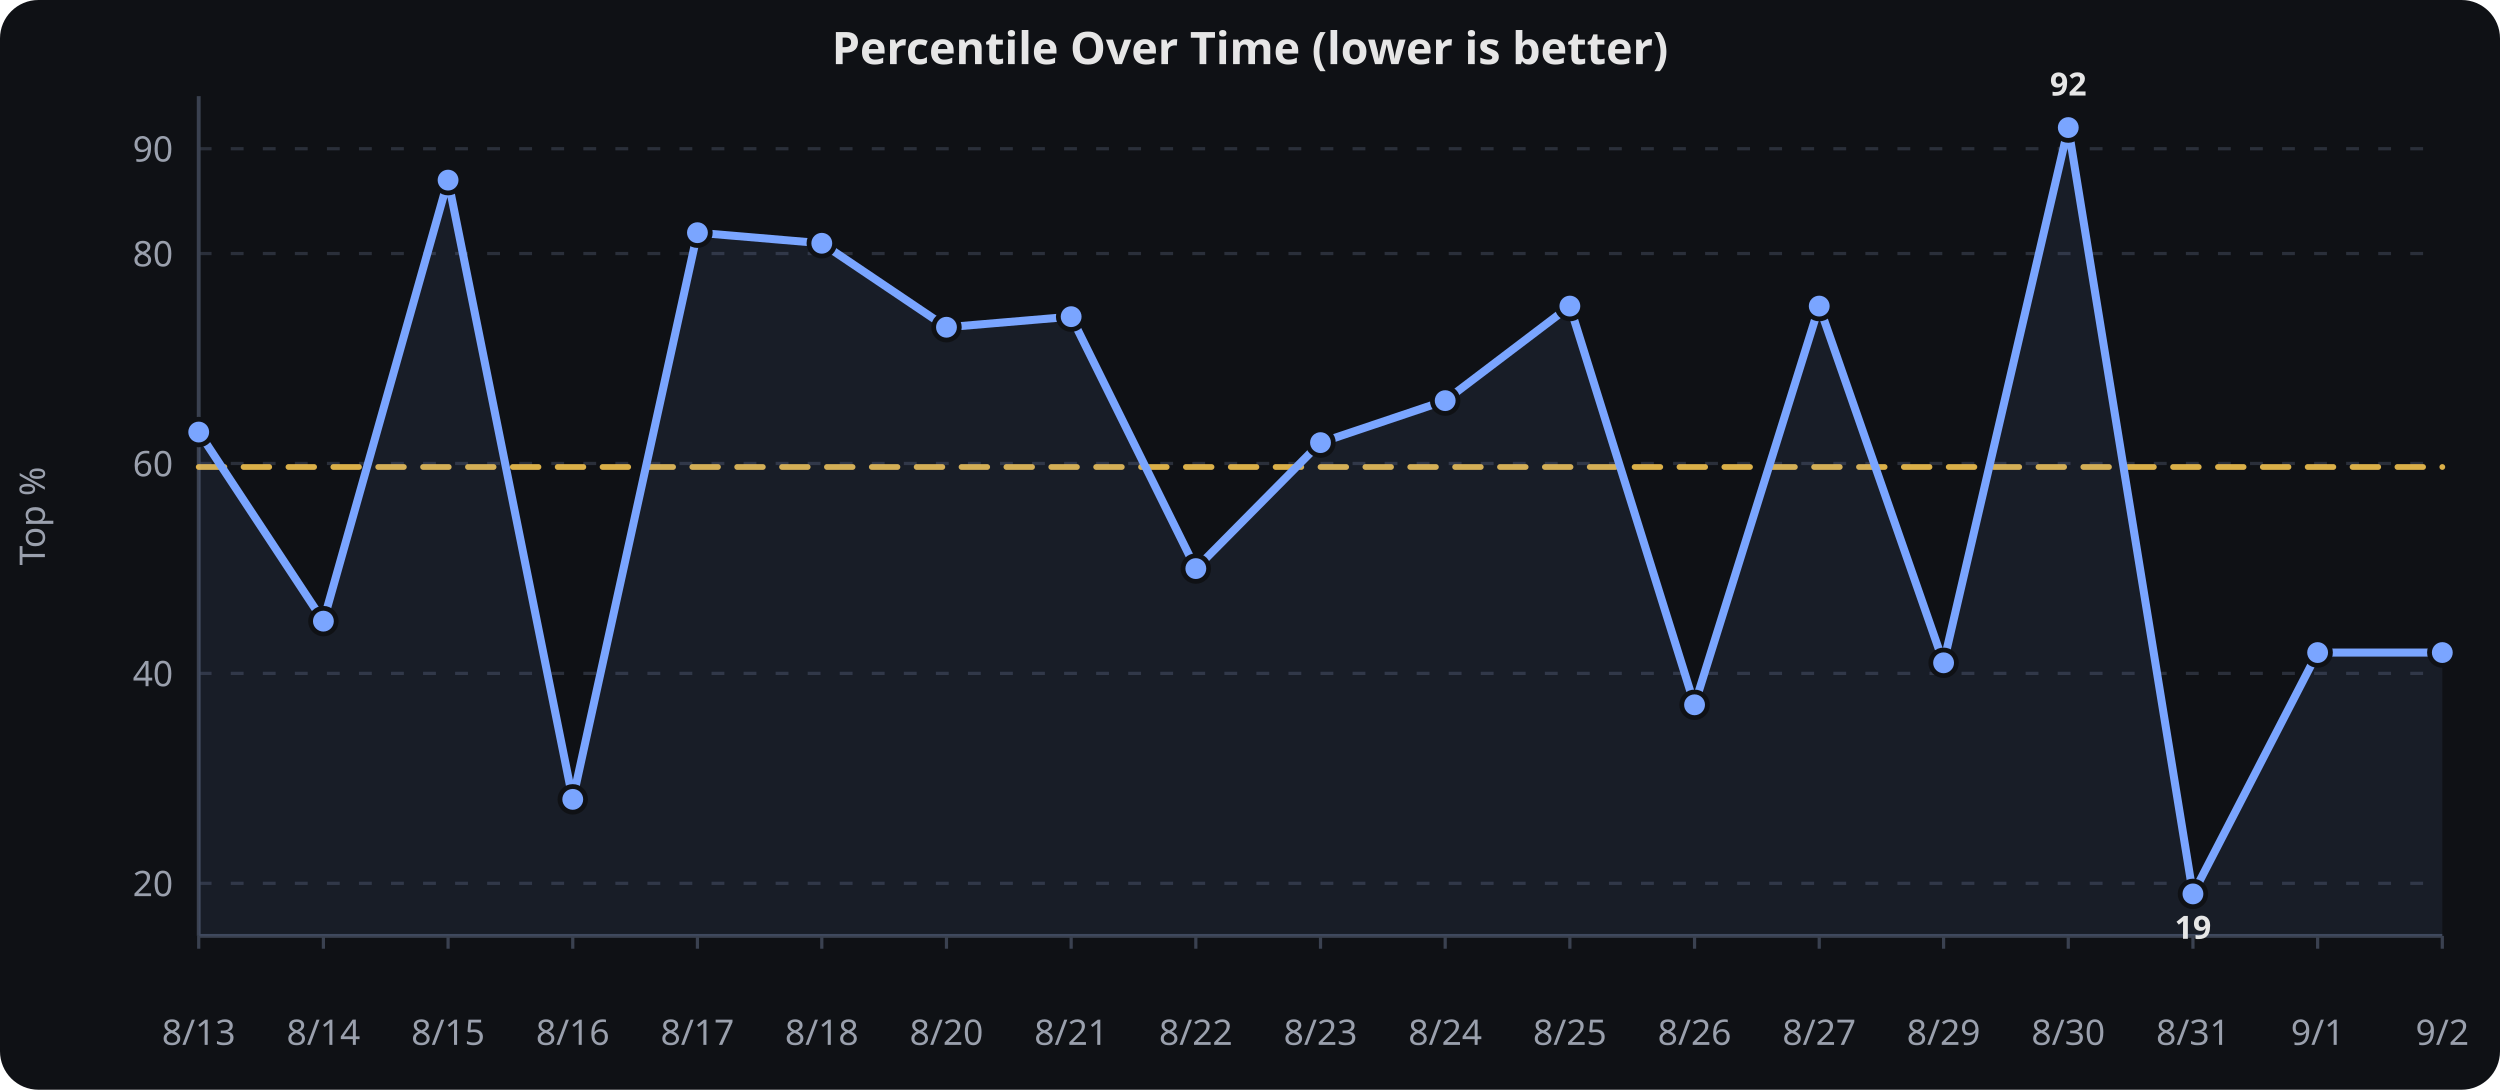
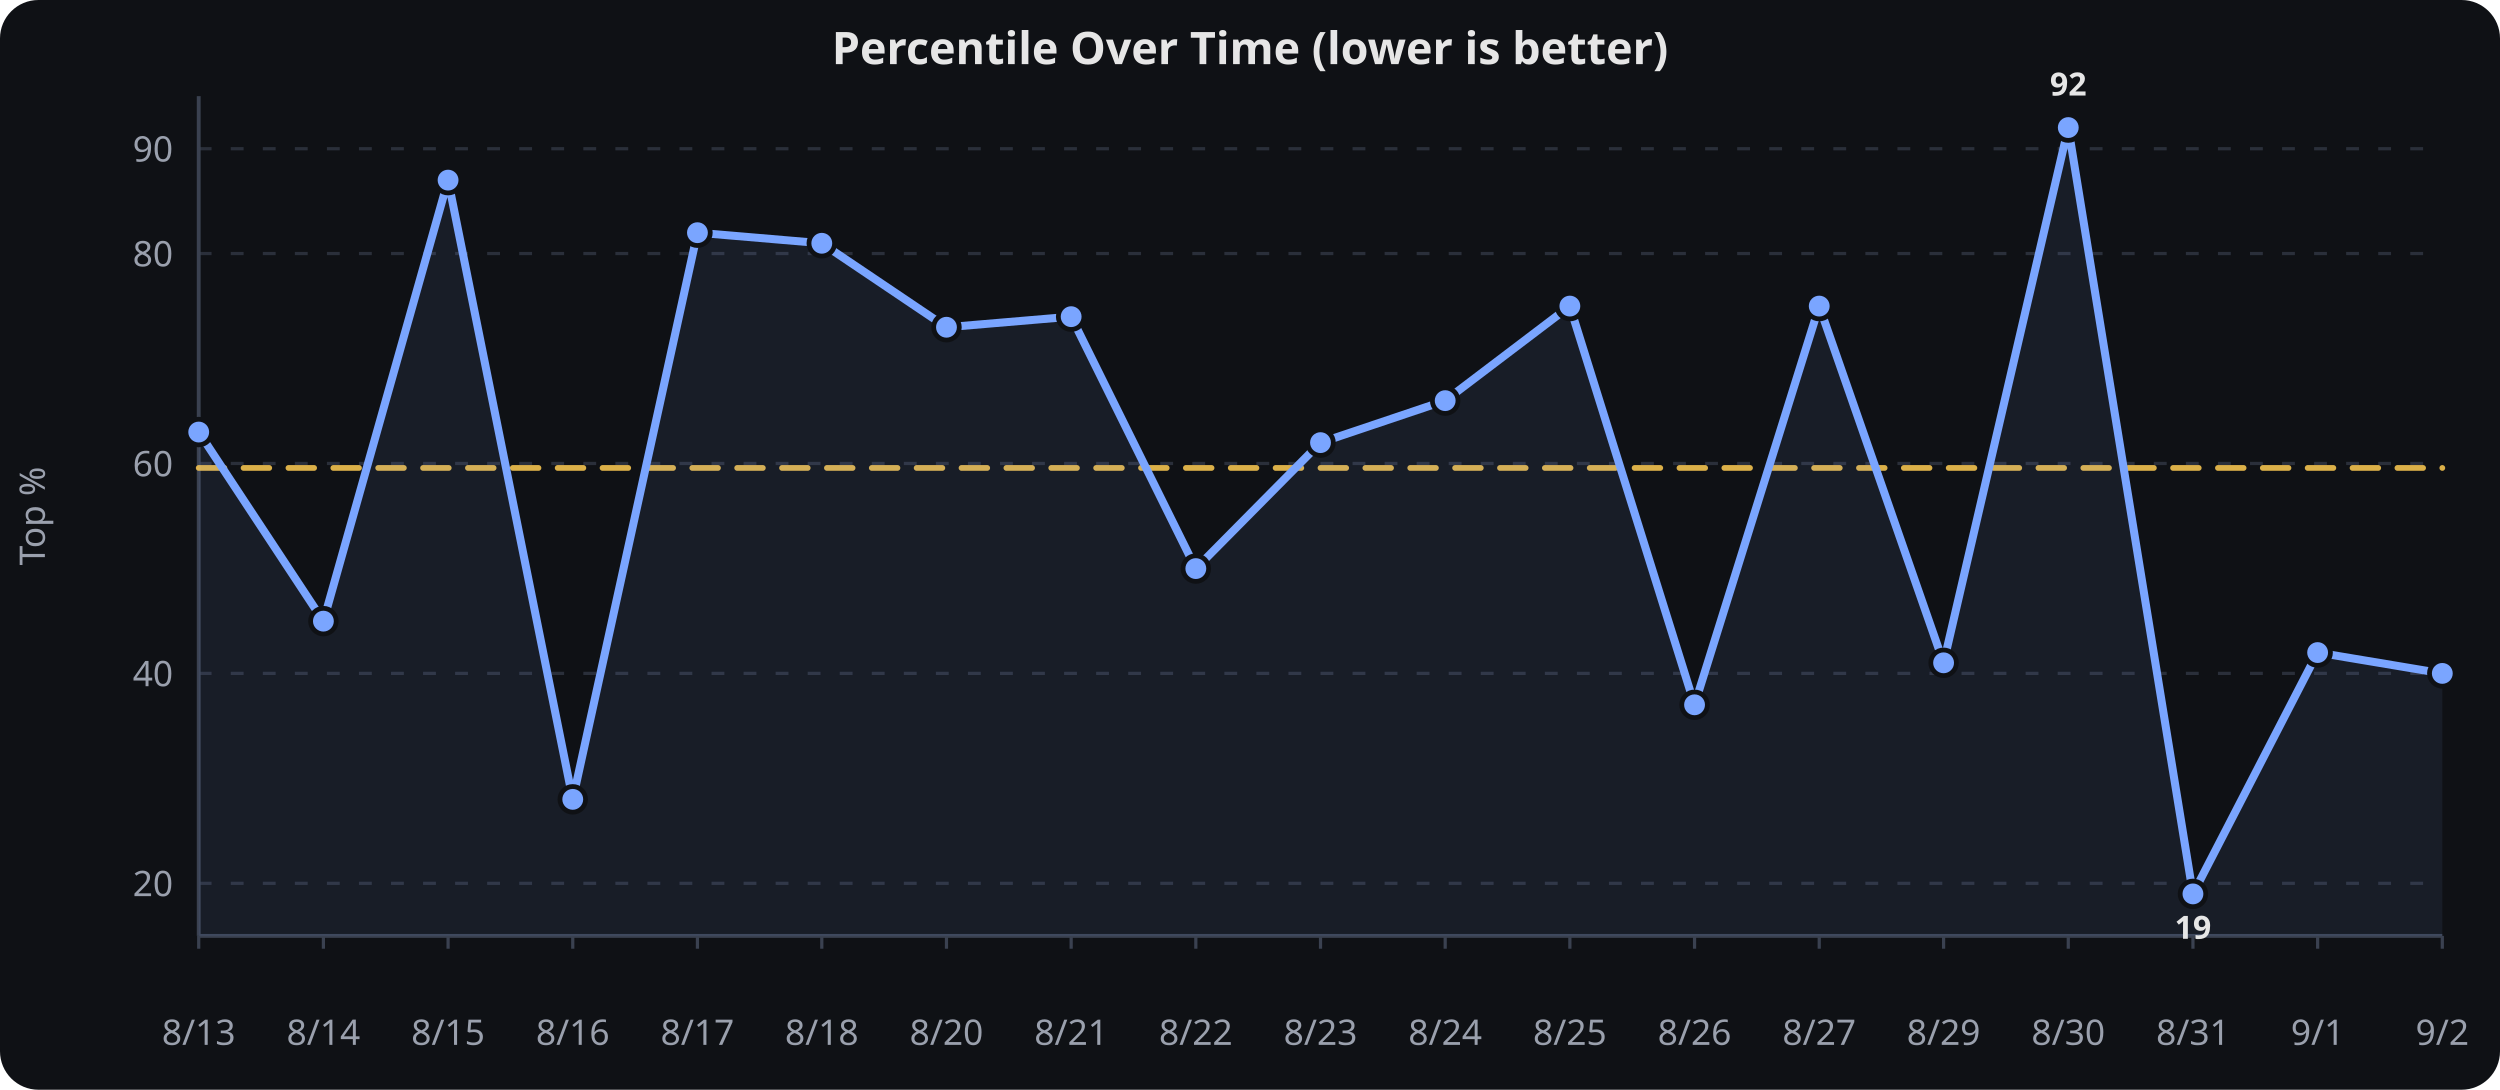
<svg xmlns="http://www.w3.org/2000/svg" viewBox="0 0 780 340" width="100%" height="340" role="img" aria-label="Percentile Over Time (lower is better)">
  <rect width="780" height="340" fill="#0f1115" rx="12" />
  <text x="390.0" y="20" text-anchor="middle" font-family="sans-serif" font-size="14" font-weight="600" fill="#e6e6e6">Percentile Over Time (lower is better)</text>
  <line x1="62" x2="762" y1="275.6" y2="275.6" stroke="#2a2f3a" stroke-width="1" stroke-dasharray="4 6" />
  <text x="54" y="279.6" text-anchor="end" font-family="sans-serif" font-size="11" fill="#9aa0ad">20</text>
  <line x1="62" x2="762" y1="210.1" y2="210.1" stroke="#2a2f3a" stroke-width="1" stroke-dasharray="4 6" />
  <text x="54" y="214.1" text-anchor="end" font-family="sans-serif" font-size="11" fill="#9aa0ad">40</text>
  <line x1="62" x2="762" y1="144.6" y2="144.6" stroke="#2a2f3a" stroke-width="1" stroke-dasharray="4 6" />
  <text x="54" y="148.6" text-anchor="end" font-family="sans-serif" font-size="11" fill="#9aa0ad">60</text>
  <line x1="62" x2="762" y1="79.1" y2="79.1" stroke="#2a2f3a" stroke-width="1" stroke-dasharray="4 6" />
  <text x="54" y="83.1" text-anchor="end" font-family="sans-serif" font-size="11" fill="#9aa0ad">80</text>
  <line x1="62" x2="762" y1="46.4" y2="46.4" stroke="#2a2f3a" stroke-width="1" stroke-dasharray="4 6" />
  <text x="54" y="50.4" text-anchor="end" font-family="sans-serif" font-size="11" fill="#9aa0ad">90</text>
  <line x1="62.0" x2="62.0" y1="292" y2="296" stroke="#3a4150" stroke-width="1" />
  <text x="62.0" y="326" text-anchor="middle" font-family="sans-serif" font-size="11" fill="#9aa0ad">8/13</text>
  <line x1="100.9" x2="100.9" y1="292" y2="296" stroke="#3a4150" stroke-width="1" />
  <text x="100.9" y="326" text-anchor="middle" font-family="sans-serif" font-size="11" fill="#9aa0ad">8/14</text>
  <line x1="139.8" x2="139.8" y1="292" y2="296" stroke="#3a4150" stroke-width="1" />
  <text x="139.8" y="326" text-anchor="middle" font-family="sans-serif" font-size="11" fill="#9aa0ad">8/15</text>
  <line x1="178.7" x2="178.7" y1="292" y2="296" stroke="#3a4150" stroke-width="1" />
  <text x="178.7" y="326" text-anchor="middle" font-family="sans-serif" font-size="11" fill="#9aa0ad">8/16</text>
  <line x1="217.6" x2="217.6" y1="292" y2="296" stroke="#3a4150" stroke-width="1" />
  <text x="217.6" y="326" text-anchor="middle" font-family="sans-serif" font-size="11" fill="#9aa0ad">8/17</text>
  <line x1="256.4" x2="256.4" y1="292" y2="296" stroke="#3a4150" stroke-width="1" />
  <text x="256.4" y="326" text-anchor="middle" font-family="sans-serif" font-size="11" fill="#9aa0ad">8/18</text>
  <line x1="295.3" x2="295.3" y1="292" y2="296" stroke="#3a4150" stroke-width="1" />
  <text x="295.3" y="326" text-anchor="middle" font-family="sans-serif" font-size="11" fill="#9aa0ad">8/20</text>
  <line x1="334.2" x2="334.2" y1="292" y2="296" stroke="#3a4150" stroke-width="1" />
  <text x="334.2" y="326" text-anchor="middle" font-family="sans-serif" font-size="11" fill="#9aa0ad">8/21</text>
  <line x1="373.1" x2="373.1" y1="292" y2="296" stroke="#3a4150" stroke-width="1" />
  <text x="373.1" y="326" text-anchor="middle" font-family="sans-serif" font-size="11" fill="#9aa0ad">8/22</text>
  <line x1="412.0" x2="412.0" y1="292" y2="296" stroke="#3a4150" stroke-width="1" />
  <text x="412.0" y="326" text-anchor="middle" font-family="sans-serif" font-size="11" fill="#9aa0ad">8/23</text>
  <line x1="450.9" x2="450.9" y1="292" y2="296" stroke="#3a4150" stroke-width="1" />
  <text x="450.9" y="326" text-anchor="middle" font-family="sans-serif" font-size="11" fill="#9aa0ad">8/24</text>
  <line x1="489.8" x2="489.8" y1="292" y2="296" stroke="#3a4150" stroke-width="1" />
  <text x="489.8" y="326" text-anchor="middle" font-family="sans-serif" font-size="11" fill="#9aa0ad">8/25</text>
  <line x1="528.7" x2="528.7" y1="292" y2="296" stroke="#3a4150" stroke-width="1" />
  <text x="528.7" y="326" text-anchor="middle" font-family="sans-serif" font-size="11" fill="#9aa0ad">8/26</text>
  <line x1="567.6" x2="567.6" y1="292" y2="296" stroke="#3a4150" stroke-width="1" />
  <text x="567.6" y="326" text-anchor="middle" font-family="sans-serif" font-size="11" fill="#9aa0ad">8/27</text>
  <line x1="606.4" x2="606.4" y1="292" y2="296" stroke="#3a4150" stroke-width="1" />
  <text x="606.4" y="326" text-anchor="middle" font-family="sans-serif" font-size="11" fill="#9aa0ad">8/29</text>
  <line x1="645.3" x2="645.3" y1="292" y2="296" stroke="#3a4150" stroke-width="1" />
  <text x="645.3" y="326" text-anchor="middle" font-family="sans-serif" font-size="11" fill="#9aa0ad">8/30</text>
  <line x1="684.2" x2="684.2" y1="292" y2="296" stroke="#3a4150" stroke-width="1" />
  <text x="684.2" y="326" text-anchor="middle" font-family="sans-serif" font-size="11" fill="#9aa0ad">8/31</text>
  <line x1="723.1" x2="723.1" y1="292" y2="296" stroke="#3a4150" stroke-width="1" />
  <text x="723.1" y="326" text-anchor="middle" font-family="sans-serif" font-size="11" fill="#9aa0ad">9/1</text>
  <line x1="762.0" x2="762.0" y1="292" y2="296" stroke="#3a4150" stroke-width="1" />
  <text x="762.0" y="326" text-anchor="middle" font-family="sans-serif" font-size="11" fill="#9aa0ad">9/2</text>
  <line x1="62" x2="62" y1="30" y2="292" stroke="#3a4150" stroke-width="1.2" />
  <line x1="62" x2="762" y1="292" y2="292" stroke="#3a4150" stroke-width="1.2" />
  <text x="14" y="161.0" text-anchor="middle" transform="rotate(-90,14,161.0)" font-family="sans-serif" font-size="11" fill="#9aa0ad">Top %</text>
-   <path d="M 62.0,145.7 L 100.9,145.7 L 139.8,145.7 L 178.7,145.7 L 217.6,145.7 L 256.4,145.7 L 295.3,145.7 L 334.2,145.7 L 373.1,145.7 L 412.0,145.7 L 450.9,145.7 L 489.8,145.7 L 528.7,145.7 L 567.6,145.7 L 606.4,145.7 L 645.3,145.7 L 684.2,145.7 L 723.1,145.7 L 762.0,145.7" fill="none" stroke="#f2c14e" stroke-width="1.8" opacity="0.9" stroke-dasharray="8 6" stroke-linecap="round" stroke-linejoin="round" />
-   <path d="M 62.0,134.8 L 100.9,193.8 L 139.8,56.2 L 178.7,249.4 L 217.6,72.6 L 256.4,75.9 L 295.3,102.1 L 334.2,98.8 L 373.1,177.4 L 412.0,138.1 L 450.9,125.0 L 489.8,95.5 L 528.7,219.9 L 567.6,95.5 L 606.4,206.8 L 645.3,39.8 L 684.2,278.9 L 723.1,203.6 L 762.0,203.6" fill="none" stroke="#7aa5ff" stroke-width="2.5" stroke-linecap="round" stroke-linejoin="round" />
-   <path d="M 62.0,134.8 L 100.9,193.8 L 139.8,56.2 L 178.7,249.4 L 217.6,72.6 L 256.4,75.9 L 295.3,102.1 L 334.2,98.8 L 373.1,177.4 L 412.0,138.1 L 450.9,125.0 L 489.8,95.5 L 528.7,219.9 L 567.6,95.5 L 606.4,206.8 L 645.3,39.8 L 684.2,278.9 L 723.1,203.6 L 762.0,203.6 L 762.0,292.0 L 62.0,292.0 Z" fill="#7aa5ff" opacity="0.08" />
+   <path d="M 62.0,146.0 L 100.9,146.0 L 139.8,146.0 L 178.7,146.0 L 217.6,146.0 L 256.4,146.0 L 295.3,146.0 L 334.2,146.0 L 373.1,146.0 L 412.0,146.0 L 450.9,146.0 L 489.8,146.0 L 528.7,146.0 L 567.6,146.0 L 606.4,146.0 L 645.3,146.0 L 684.2,146.0 L 723.1,146.0 L 762.0,146.0" fill="none" stroke="#f2c14e" stroke-width="1.8" opacity="0.9" stroke-dasharray="8 6" stroke-linecap="round" stroke-linejoin="round" />
+   <path d="M 62.0,134.8 L 100.9,193.8 L 139.8,56.2 L 178.7,249.4 L 217.6,72.6 L 256.4,75.9 L 295.3,102.1 L 334.2,98.8 L 373.1,177.4 L 412.0,138.1 L 450.9,125.0 L 489.8,95.5 L 528.7,219.9 L 567.6,95.5 L 606.4,206.8 L 645.3,39.8 L 684.2,278.9 L 723.1,203.6 L 762.0,210.1" fill="none" stroke="#7aa5ff" stroke-width="2.5" stroke-linecap="round" stroke-linejoin="round" />
+   <path d="M 62.0,134.8 L 100.9,193.8 L 139.8,56.2 L 178.7,249.4 L 217.6,72.6 L 256.4,75.9 L 295.3,102.1 L 334.2,98.8 L 373.1,177.4 L 412.0,138.1 L 450.9,125.0 L 489.8,95.5 L 528.7,219.9 L 567.6,95.5 L 606.4,206.8 L 645.3,39.8 L 684.2,278.9 L 723.1,203.6 L 762.0,210.1 L 762.0,292.0 L 62.0,292.0 Z" fill="#7aa5ff" opacity="0.08" />
  <circle cx="62.0" cy="134.8" r="4" fill="#7aa5ff" stroke="#0f1115" stroke-width="1.5" />
  <circle cx="100.9" cy="193.8" r="4" fill="#7aa5ff" stroke="#0f1115" stroke-width="1.5" />
  <circle cx="139.8" cy="56.2" r="4" fill="#7aa5ff" stroke="#0f1115" stroke-width="1.5" />
  <circle cx="178.7" cy="249.4" r="4" fill="#7aa5ff" stroke="#0f1115" stroke-width="1.5" />
  <circle cx="217.6" cy="72.6" r="4" fill="#7aa5ff" stroke="#0f1115" stroke-width="1.5" />
  <circle cx="256.4" cy="75.9" r="4" fill="#7aa5ff" stroke="#0f1115" stroke-width="1.5" />
  <circle cx="295.3" cy="102.1" r="4" fill="#7aa5ff" stroke="#0f1115" stroke-width="1.5" />
  <circle cx="334.2" cy="98.8" r="4" fill="#7aa5ff" stroke="#0f1115" stroke-width="1.5" />
  <circle cx="373.1" cy="177.4" r="4" fill="#7aa5ff" stroke="#0f1115" stroke-width="1.5" />
  <circle cx="412.0" cy="138.1" r="4" fill="#7aa5ff" stroke="#0f1115" stroke-width="1.5" />
  <circle cx="450.9" cy="125.0" r="4" fill="#7aa5ff" stroke="#0f1115" stroke-width="1.5" />
  <circle cx="489.8" cy="95.5" r="4" fill="#7aa5ff" stroke="#0f1115" stroke-width="1.5" />
  <circle cx="528.7" cy="219.9" r="4" fill="#7aa5ff" stroke="#0f1115" stroke-width="1.5" />
  <circle cx="567.6" cy="95.5" r="4" fill="#7aa5ff" stroke="#0f1115" stroke-width="1.5" />
  <circle cx="606.4" cy="206.8" r="4" fill="#7aa5ff" stroke="#0f1115" stroke-width="1.5" />
  <circle cx="645.3" cy="39.8" r="4" fill="#7aa5ff" stroke="#0f1115" stroke-width="1.5" />
  <circle cx="684.2" cy="278.9" r="4" fill="#7aa5ff" stroke="#0f1115" stroke-width="1.5" />
  <circle cx="723.1" cy="203.6" r="4" fill="#7aa5ff" stroke="#0f1115" stroke-width="1.5" />
-   <circle cx="762.0" cy="203.6" r="4" fill="#7aa5ff" stroke="#0f1115" stroke-width="1.5" />
+   <circle cx="762.0" cy="210.1" r="4" fill="#7aa5ff" stroke="#0f1115" stroke-width="1.5" />
  <text x="645.3" y="29.8" text-anchor="middle" font-family="sans-serif" font-size="10" font-weight="700" fill="#e6e6e6">92</text>
  <text x="684.2" y="292.9" text-anchor="middle" font-family="sans-serif" font-size="10" font-weight="700" fill="#e6e6e6">19</text>
</svg>
